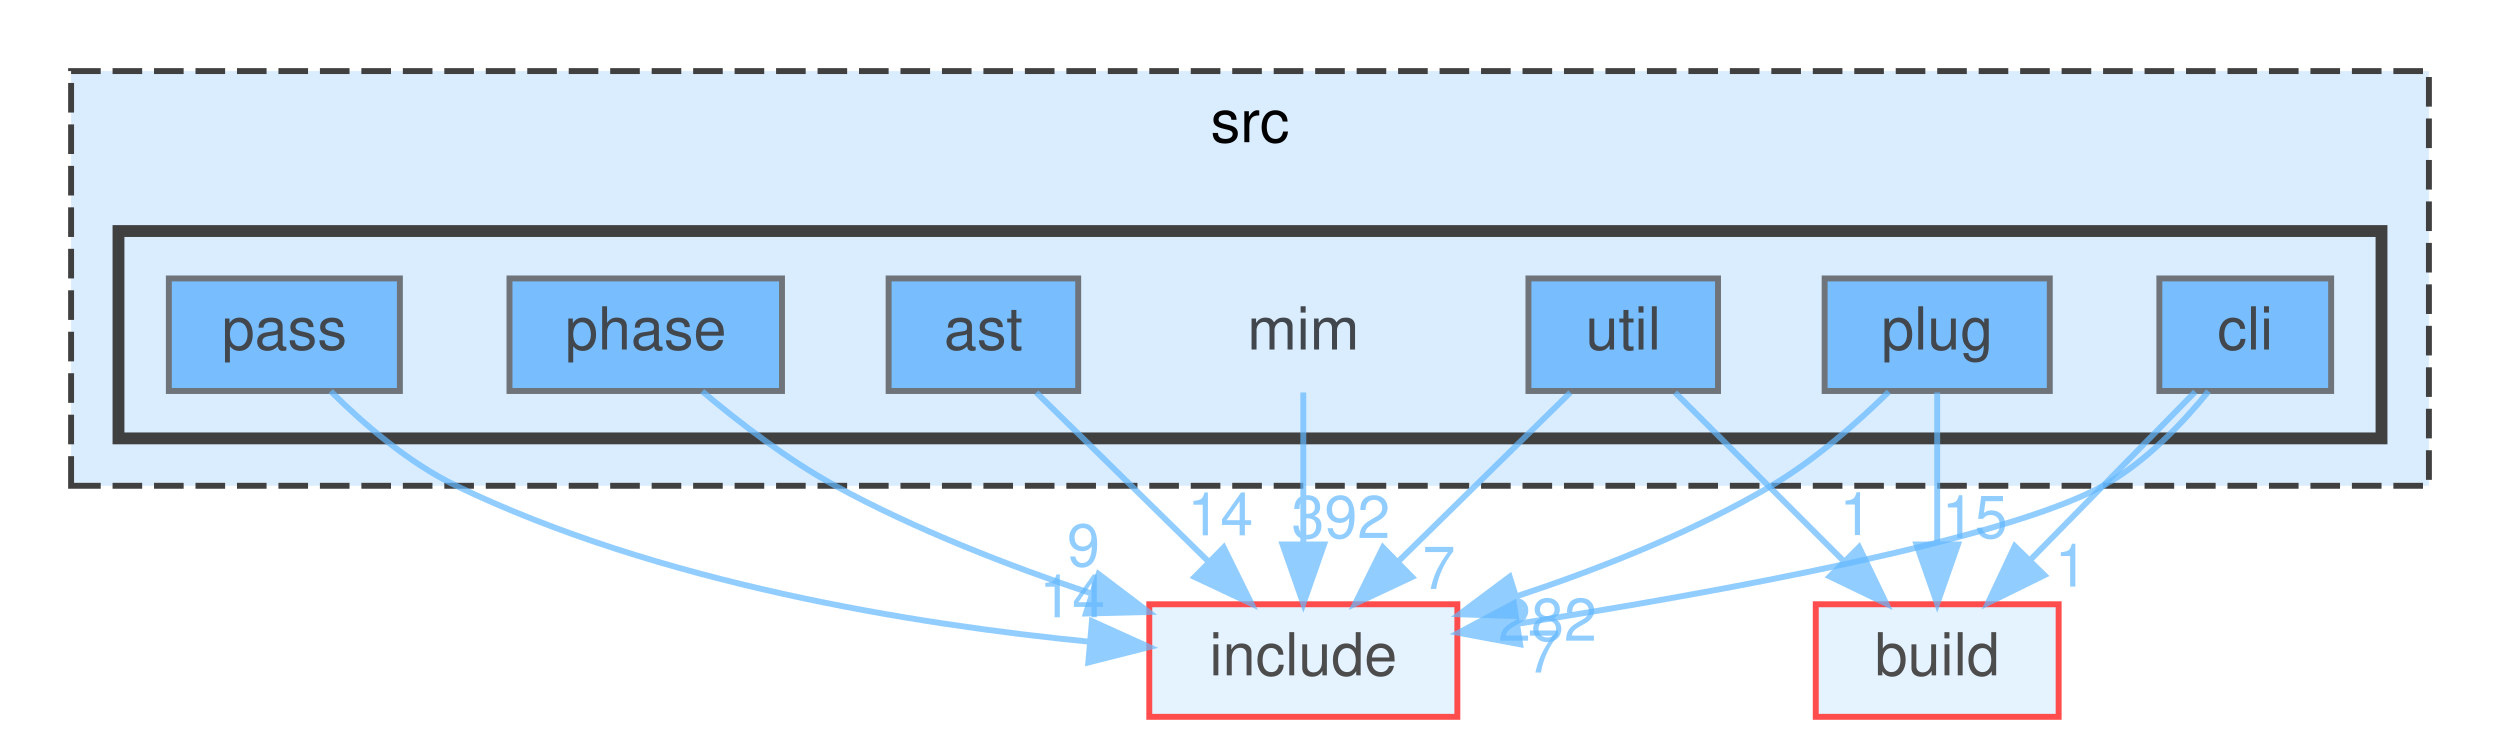
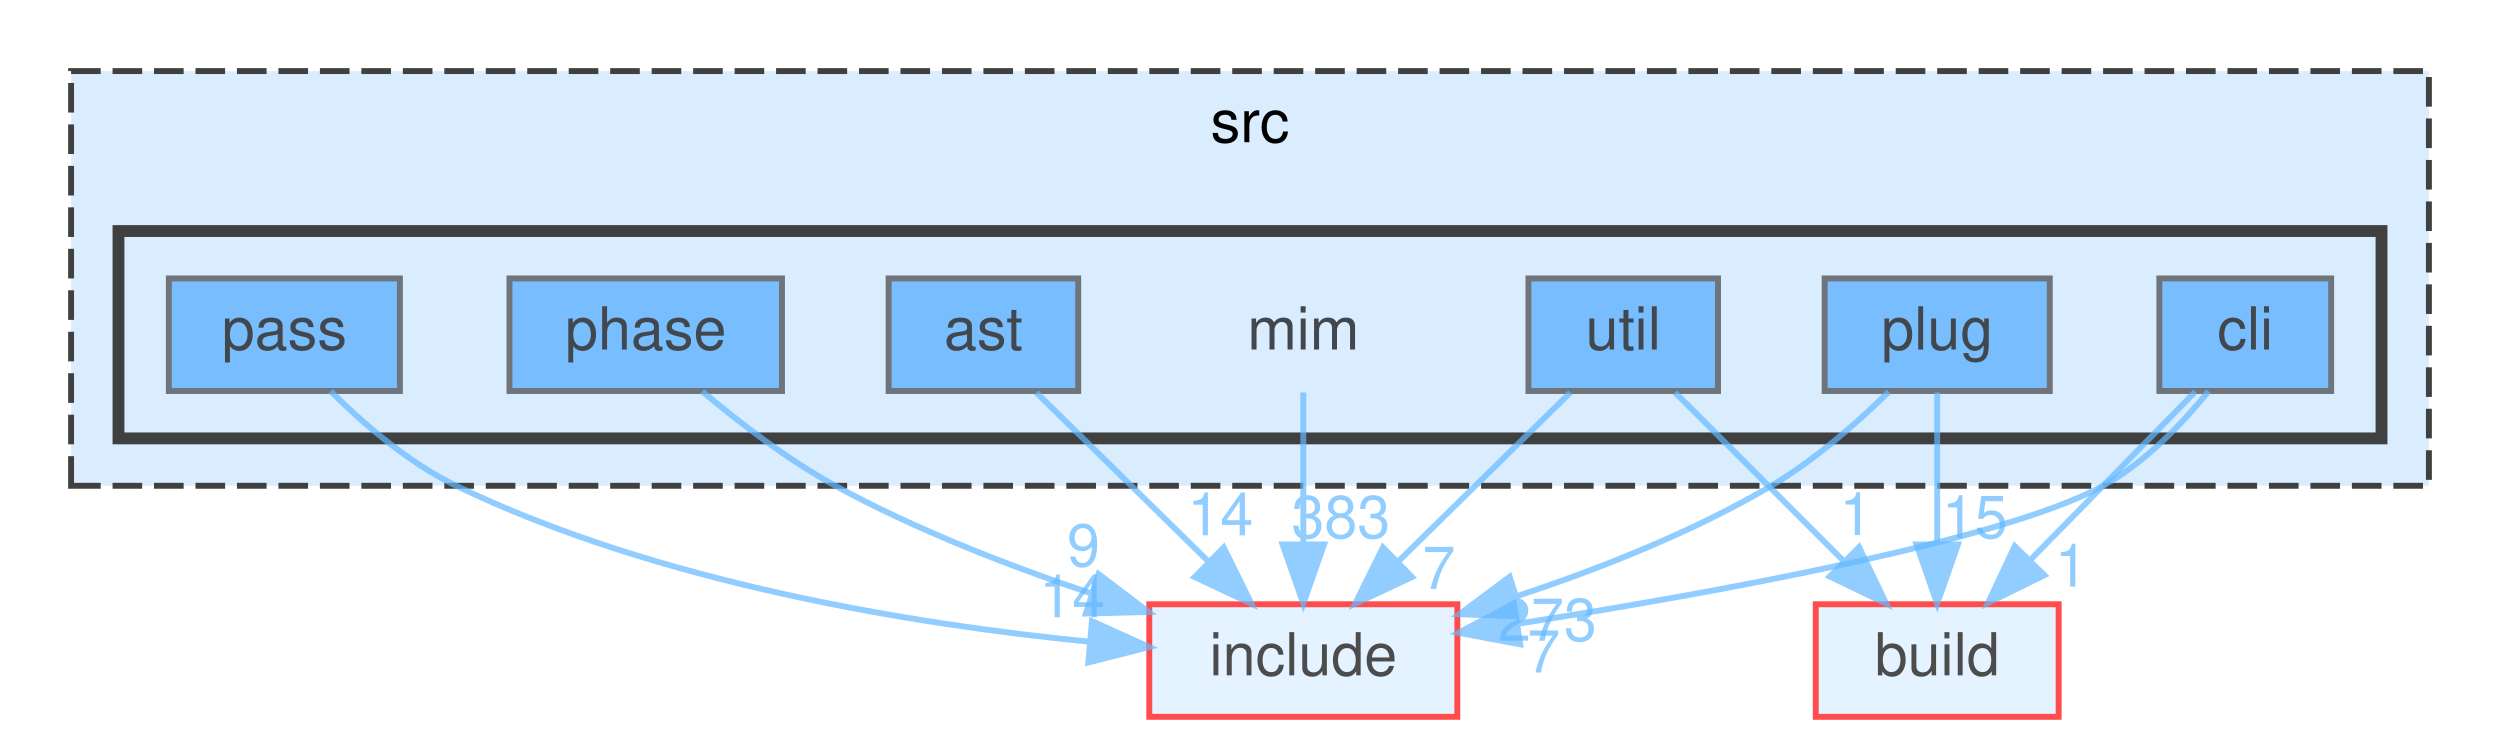
<svg xmlns="http://www.w3.org/2000/svg" xmlns:xlink="http://www.w3.org/1999/xlink" width="422pt" height="125pt" viewBox="0.00 0.00 422.00 125.00">
  <svg id="main" version="1.1" xml:space="preserve">
    <style type="text/css">
.node, .edge {opacity: 0.7;}
.node.selected, .edge.selected {opacity: 1;}
.edge:hover path { stroke: red; }
.edge:hover polygon { stroke: red; fill: red; }
</style>
    <svg id="graph" class="graph">
      <g id="graph0" class="graph" transform="scale(1 1) rotate(0) translate(4 121)">
        <g id="clust1" class="cluster">
          <g id="a_clust1">
            <a xlink:href="dir_68267d1309a1af8e8297ef4c3efbcdba.html" target="_top" xlink:title="src">
              <polygon fill="#daedff" stroke="#404040" stroke-dasharray="5,2" points="8,-39 8,-109 406,-109 406,-39 8,-39" />
              <text text-anchor="middle" x="207" y="-97" font-family="Helvetica,sans-Serif" font-size="10.00">src</text>
            </a>
          </g>
        </g>
        <g id="clust2" class="cluster">
          <g id="a_clust2">
            <a xlink:href="dir_3f6d0e947440f9d0b42426d30577ffdc.html" target="_top">
              <polygon fill="#daedff" stroke="#404040" stroke-width="2" points="16,-47 16,-82 398,-82 398,-47 16,-47" />
            </a>
          </g>
        </g>
        <g id="node1" class="node">
          <text text-anchor="middle" x="216" y="-62" font-family="Helvetica,sans-Serif" font-size="10.00">mim</text>
        </g>
        <g id="node9" class="node">
          <g id="a_node9">
            <a xlink:href="dir_d44c64559bbebec7f509842c48db8b23.html" target="_top" xlink:title="include">
              <polygon fill="#daedff" stroke="red" points="242,-19 190,-19 190,0 242,0 242,-19" />
              <text text-anchor="middle" x="216" y="-7" font-family="Helvetica,sans-Serif" font-size="10.00">include</text>
            </a>
          </g>
        </g>
        <g id="edge1" class="edge">
          <g id="a_edge1">
            <a xlink:href="dir_000051_000036.html" target="_top">
              <path fill="none" stroke="#63b8ff" d="M216,-54.75C216,-47.8 216,-37.85 216,-29.13" />
              <polygon fill="#63b8ff" stroke="#63b8ff" points="219.5,-29.09 216,-19.09 212.5,-29.09 219.5,-29.09" />
            </a>
          </g>
          <g id="a_edge1-headlabel">
-             <a xlink:href="dir_000051_000036.html" target="_top" xlink:title="392">
-               <text text-anchor="middle" x="222.34" y="-30.18" font-family="Helvetica,sans-Serif" font-size="10.00" fill="#63b8ff">392</text>
+             <a xlink:href="dir_000051_000036.html" target="_top" xlink:title="383">
+               <text text-anchor="middle" x="222.34" y="-30.18" font-family="Helvetica,sans-Serif" font-size="10.00" fill="#63b8ff">383</text>
            </a>
          </g>
        </g>
        <g id="node2" class="node">
          <g id="a_node2">
            <a xlink:href="dir_2ddc41045f35623bc177b300918cc2ff.html" target="_top" xlink:title="ast">
              <polygon fill="#4ea9ff" stroke="#404040" points="178,-74 146,-74 146,-55 178,-55 178,-74" />
              <text text-anchor="middle" x="162" y="-62" font-family="Helvetica,sans-Serif" font-size="10.00">ast</text>
            </a>
          </g>
        </g>
        <g id="edge2" class="edge">
          <g id="a_edge2">
            <a xlink:href="dir_000004_000036.html" target="_top">
              <path fill="none" stroke="#63b8ff" d="M170.92,-54.75C178.78,-47.03 190.43,-35.6 199.92,-26.28" />
              <polygon fill="#63b8ff" stroke="#63b8ff" points="202.56,-28.59 207.25,-19.09 197.66,-23.6 202.56,-28.59" />
            </a>
          </g>
          <g id="a_edge2-headlabel">
            <a xlink:href="dir_000004_000036.html" target="_top" xlink:title="14">
              <text text-anchor="middle" x="201.99" y="-30.64" font-family="Helvetica,sans-Serif" font-size="10.00" fill="#63b8ff">14</text>
            </a>
          </g>
        </g>
        <g id="node3" class="node">
          <g id="a_node3">
            <a xlink:href="dir_78d50f5e9392a83b0326955836e457eb.html" target="_top" xlink:title="cli">
              <polygon fill="#4ea9ff" stroke="#404040" points="389.5,-74 360.5,-74 360.5,-55 389.5,-55 389.5,-74" />
              <text text-anchor="middle" x="375" y="-62" font-family="Helvetica,sans-Serif" font-size="10.00">cli</text>
            </a>
          </g>
        </g>
        <g id="node8" class="node">
          <g id="a_node8">
            <a xlink:href="dir_4fef79e7177ba769987a8da36c892c5f.html" target="_top" xlink:title="build">
              <polygon fill="#daedff" stroke="red" points="343.5,-19 302.5,-19 302.5,0 343.5,0 343.5,-19" />
              <text text-anchor="middle" x="323" y="-7" font-family="Helvetica,sans-Serif" font-size="10.00">build</text>
            </a>
          </g>
        </g>
        <g id="edge3" class="edge">
          <g id="a_edge3">
            <a xlink:href="dir_000013_000012.html" target="_top">
              <path fill="none" stroke="#63b8ff" d="M366.56,-54.88C361.96,-50.18 356.17,-44.27 351,-39 347.03,-34.96 342.75,-30.59 338.75,-26.53" />
              <polygon fill="#63b8ff" stroke="#63b8ff" points="341.09,-23.91 331.58,-19.23 336.09,-28.81 341.09,-23.91" />
            </a>
          </g>
          <g id="a_edge3-headlabel">
            <a xlink:href="dir_000013_000012.html" target="_top" xlink:title="1">
              <text text-anchor="middle" x="345.63" y="-21.98" font-family="Helvetica,sans-Serif" font-size="10.00" fill="#63b8ff">1</text>
            </a>
          </g>
        </g>
        <g id="edge4" class="edge">
          <g id="a_edge4">
            <a xlink:href="dir_000013_000036.html" target="_top">
              <path fill="none" stroke="#63b8ff" d="M368.8,-54.96C364.43,-49.57 358.1,-42.9 351,-39 334.3,-29.84 286.24,-21.06 252.24,-15.72" />
              <polygon fill="#63b8ff" stroke="#63b8ff" points="252.6,-12.24 242.19,-14.18 251.54,-19.16 252.6,-12.24" />
            </a>
          </g>
          <g id="a_edge4-headlabel">
            <a xlink:href="dir_000013_000036.html" target="_top" xlink:title="7">
              <text text-anchor="middle" x="256.58" y="-7.48" font-family="Helvetica,sans-Serif" font-size="10.00" fill="#63b8ff">7</text>
            </a>
          </g>
        </g>
        <g id="node4" class="node">
          <g id="a_node4">
            <a xlink:href="dir_42f0c2cf79570de0b647c74f0c8a88ee.html" target="_top" xlink:title="pass">
              <polygon fill="#4ea9ff" stroke="#404040" points="63.5,-74 24.5,-74 24.5,-55 63.5,-55 63.5,-74" />
              <text text-anchor="middle" x="44" y="-62" font-family="Helvetica,sans-Serif" font-size="10.00">pass</text>
            </a>
          </g>
        </g>
        <g id="edge5" class="edge">
          <g id="a_edge5">
            <a xlink:href="dir_000067_000036.html" target="_top">
              <path fill="none" stroke="#63b8ff" d="M51.82,-54.96C57.25,-49.56 64.93,-42.89 73,-39 107.07,-22.58 150.07,-15.62 179.98,-12.67" />
              <polygon fill="#63b8ff" stroke="#63b8ff" points="180.32,-16.15 189.98,-11.78 179.71,-9.18 180.32,-16.15" />
            </a>
          </g>
          <g id="a_edge5-headlabel">
            <a xlink:href="dir_000067_000036.html" target="_top" xlink:title="14">
              <text text-anchor="middle" x="176.99" y="-16.8" font-family="Helvetica,sans-Serif" font-size="10.00" fill="#63b8ff">14</text>
            </a>
          </g>
        </g>
        <g id="node5" class="node">
          <g id="a_node5">
            <a xlink:href="dir_4ad15e0004aa2fc2424d5bded02c9369.html" target="_top" xlink:title="phase">
              <polygon fill="#4ea9ff" stroke="#404040" points="128,-74 82,-74 82,-55 128,-55 128,-74" />
              <text text-anchor="middle" x="105" y="-62" font-family="Helvetica,sans-Serif" font-size="10.00">phase</text>
            </a>
          </g>
        </g>
        <g id="edge6" class="edge">
          <g id="a_edge6">
            <a xlink:href="dir_000080_000036.html" target="_top">
              <path fill="none" stroke="#63b8ff" d="M114.54,-54.94C120.64,-49.8 128.89,-43.43 137,-39 150.49,-31.63 166.26,-25.5 180.16,-20.84" />
              <polygon fill="#63b8ff" stroke="#63b8ff" points="181.44,-24.1 189.88,-17.7 179.29,-17.44 181.44,-24.1" />
            </a>
          </g>
          <g id="a_edge6-headlabel">
            <a xlink:href="dir_000080_000036.html" target="_top" xlink:title="9">
              <text text-anchor="middle" x="178.89" y="-25.41" font-family="Helvetica,sans-Serif" font-size="10.00" fill="#63b8ff">9</text>
            </a>
          </g>
        </g>
        <g id="node6" class="node">
          <g id="a_node6">
            <a xlink:href="dir_07110a8747d2517ee97007224f1d2994.html" target="_top" xlink:title="plug">
              <polygon fill="#4ea9ff" stroke="#404040" points="342,-74 304,-74 304,-55 342,-55 342,-74" />
              <text text-anchor="middle" x="323" y="-62" font-family="Helvetica,sans-Serif" font-size="10.00">plug</text>
            </a>
          </g>
        </g>
        <g id="edge7" class="edge">
          <g id="a_edge7">
            <a xlink:href="dir_000090_000012.html" target="_top">
              <path fill="none" stroke="#63b8ff" d="M323,-54.75C323,-47.8 323,-37.85 323,-29.13" />
              <polygon fill="#63b8ff" stroke="#63b8ff" points="326.5,-29.09 323,-19.09 319.5,-29.09 326.5,-29.09" />
            </a>
          </g>
          <g id="a_edge7-headlabel">
            <a xlink:href="dir_000090_000012.html" target="_top" xlink:title="15">
              <text text-anchor="middle" x="329.34" y="-30.18" font-family="Helvetica,sans-Serif" font-size="10.00" fill="#63b8ff">15</text>
            </a>
          </g>
        </g>
        <g id="edge8" class="edge">
          <g id="a_edge8">
            <a xlink:href="dir_000090_000036.html" target="_top">
              <path fill="none" stroke="#63b8ff" d="M314.83,-54.87C309.56,-49.71 302.35,-43.33 295,-39 281.76,-31.2 266.03,-24.99 252.1,-20.38" />
              <polygon fill="#63b8ff" stroke="#63b8ff" points="252.93,-16.97 242.34,-17.31 250.83,-23.65 252.93,-16.97" />
            </a>
          </g>
          <g id="a_edge8-headlabel">
-             <a xlink:href="dir_000090_000036.html" target="_top" xlink:title="282">
-               <text text-anchor="middle" x="257.21" y="-12.84" font-family="Helvetica,sans-Serif" font-size="10.00" fill="#63b8ff">282</text>
+             <a xlink:href="dir_000090_000036.html" target="_top" xlink:title="273">
+               <text text-anchor="middle" x="257.21" y="-12.84" font-family="Helvetica,sans-Serif" font-size="10.00" fill="#63b8ff">273</text>
            </a>
          </g>
        </g>
        <g id="node7" class="node">
          <g id="a_node7">
            <a xlink:href="dir_bed7118e4bacc0bd560da06fb11567a5.html" target="_top" xlink:title="util">
              <polygon fill="#4ea9ff" stroke="#404040" points="286,-74 254,-74 254,-55 286,-55 286,-74" />
              <text text-anchor="middle" x="270" y="-62" font-family="Helvetica,sans-Serif" font-size="10.00">util</text>
            </a>
          </g>
        </g>
        <g id="edge9" class="edge">
          <g id="a_edge9">
            <a xlink:href="dir_000105_000012.html" target="_top">
              <path fill="none" stroke="#63b8ff" d="M278.75,-54.75C286.47,-47.03 297.9,-35.6 307.22,-26.28" />
              <polygon fill="#63b8ff" stroke="#63b8ff" points="309.81,-28.64 314.41,-19.09 304.86,-23.69 309.81,-28.64" />
            </a>
          </g>
          <g id="a_edge9-headlabel">
            <a xlink:href="dir_000105_000012.html" target="_top" xlink:title="1">
              <text text-anchor="middle" x="309.28" y="-30.68" font-family="Helvetica,sans-Serif" font-size="10.00" fill="#63b8ff">1</text>
            </a>
          </g>
        </g>
        <g id="edge10" class="edge">
          <g id="a_edge10">
            <a xlink:href="dir_000105_000036.html" target="_top">
              <path fill="none" stroke="#63b8ff" d="M261.08,-54.75C253.22,-47.03 241.57,-35.6 232.08,-26.28" />
              <polygon fill="#63b8ff" stroke="#63b8ff" points="234.34,-23.6 224.75,-19.09 229.44,-28.59 234.34,-23.6" />
            </a>
          </g>
          <g id="a_edge10-headlabel">
            <a xlink:href="dir_000105_000036.html" target="_top" xlink:title="7">
              <text text-anchor="middle" x="238.89" y="-21.59" font-family="Helvetica,sans-Serif" font-size="10.00" fill="#63b8ff">7</text>
            </a>
          </g>
        </g>
      </g>
    </svg>
  </svg>
  <style type="text/css">

[data-mouse-over-selected='false'] { opacity: 0.7; }
[data-mouse-over-selected='true']  { opacity: 1.0; }

</style>
</svg>
